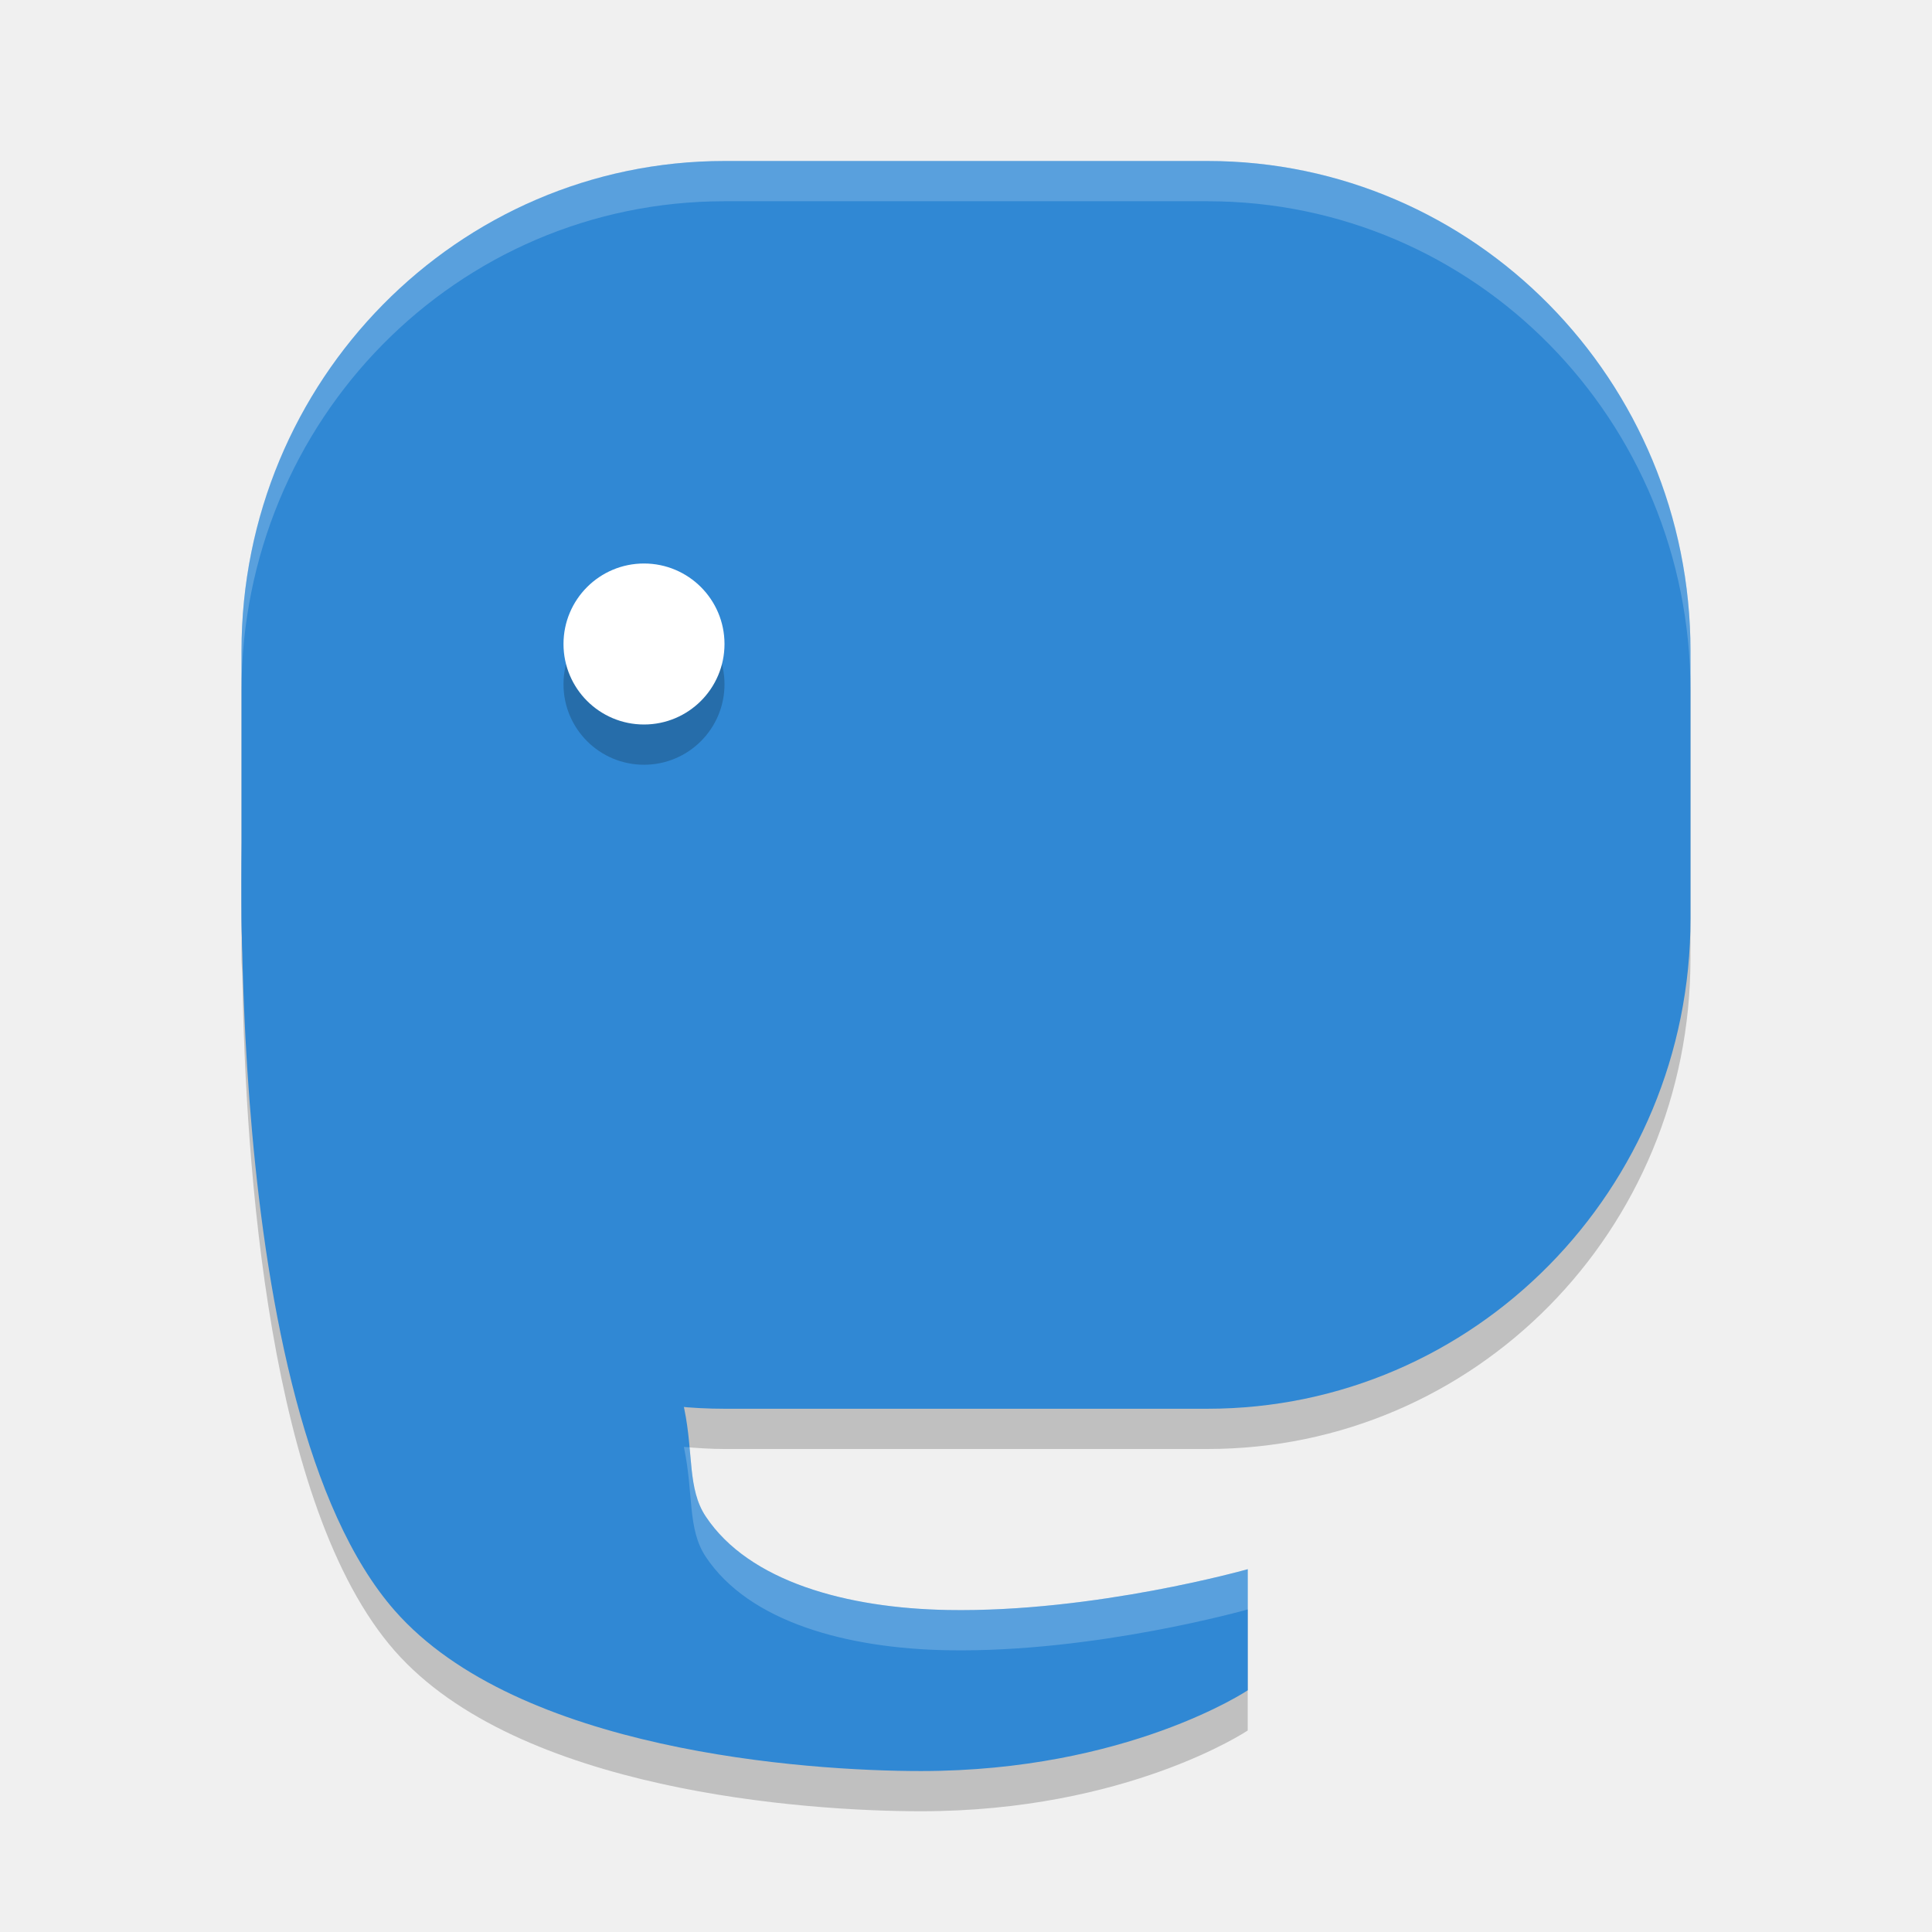
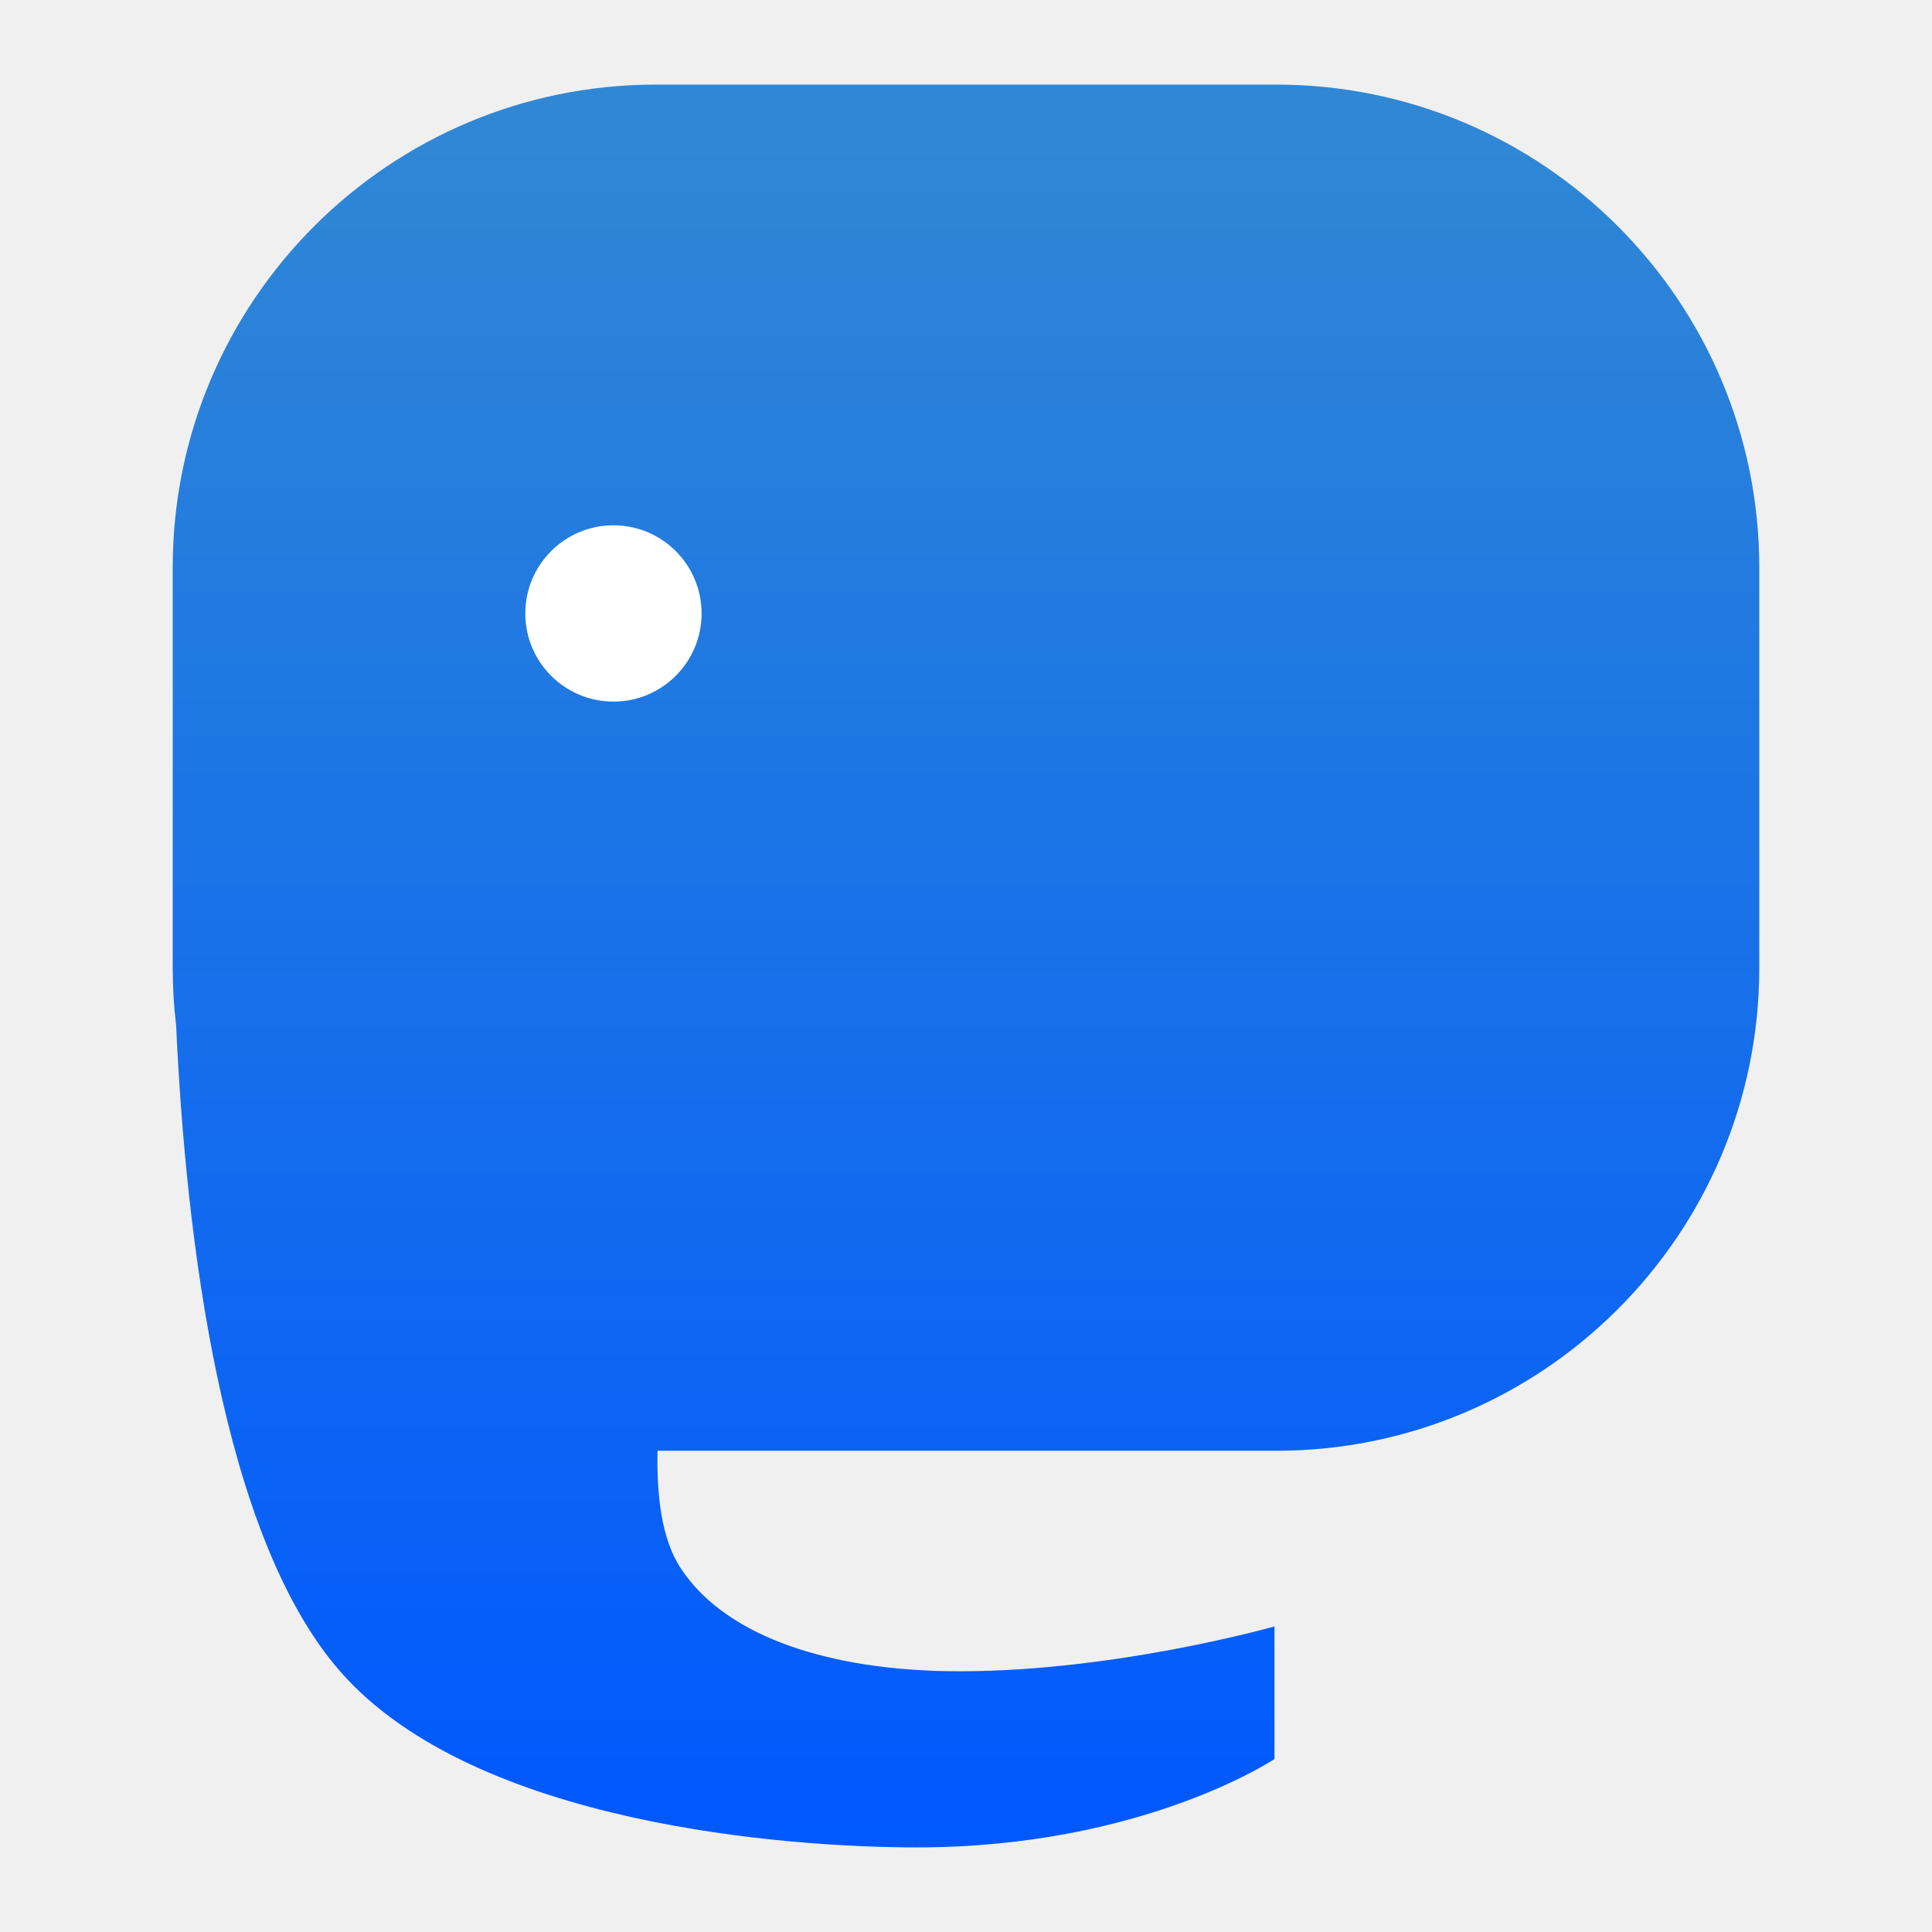
- <svg xmlns="http://www.w3.org/2000/svg" width="48" height="48">
-   <path d="m18 5c-6.648 0-12 5.431-12 12.176v6.648c0 .144.017.284.021.428.076 4.682.649 13.189 3.785 16.762 3.059 3.484 10.194 3.986 13.076 3.986 5.122 0 8.117-2.006 8.117-2.006v-3.008s-3.803 1.078-7.451 1.014c-2.505-.044-4.938-.701-6.016-2.324-.456-.687-.301-1.562-.533-2.676-.003-.016-.006-.034-.01-.051.334.028.669.051 1.01.051h12c6.648 0 12-5.431 12-12.176v-6.648c0-6.745-5.352-12.176-12-12.176z" opacity=".2" />
-   <rect x="6" y="4" width="36" height="31" rx="12" ry="12.175" fill="#3088d4" />
-   <path d="m6.033 20h10.566s-.748 9.485.401 15c.232 1.114.077 1.988.533 2.675 1.077 1.623 3.51 2.28 6.015 2.325 3.648.065 7.452-1.014 7.452-1.014v3.009s-2.996 2.006-8.118 2.006c-2.882 0-10.016-.502-13.075-3.986-4.419-5.033-3.774-20.014-3.774-20.014z" fill="#3088d4" />
-   <circle cx="16" cy="17" r="2" opacity=".2" />
-   <g fill="#fff">
-     <circle cx="16" cy="16" r="2" />
-     <path d="m18 4c-6.648 0-12 5.431-12 12.176v1c0-6.745 5.352-12.176 12-12.176h12c6.648 0 12 5.431 12 12.176v-1c0-6.745-5.352-12.176-12-12.176zm-1.01 31.949c.003.016.006.035.01.051.232 1.114.077 1.989.533 2.676 1.077 1.623 3.51 2.28 6.016 2.324 3.648.065 7.451-1.014 7.451-1.014v-1s-3.803 1.078-7.451 1.014c-2.505-.044-4.938-.701-6.016-2.324-.315-.475-.339-1.047-.4-1.719-.047-.004-.095-.004-.143-.008z" opacity=".2" />
-   </g>
+ <svg xmlns="http://www.w3.org/2000/svg" clip-rule="evenodd" fill-rule="evenodd" stroke-linejoin="round" stroke-miterlimit="2" viewBox="0 0 48 48">
+   <linearGradient id="a" x2="1" gradientTransform="matrix(0 -43.4739 43.4739 0 24 45.9156)" gradientUnits="userSpaceOnUse">
+     <stop stop-color="#0058ff" offset="0" />
+     <stop stop-color="#3088d4" offset="1" />
+   </linearGradient>
+   <path d="m4.375 25.468c-.055-.467-.084-.942-.084-1.424v-9.942c0-6.623 5.377-12 12-12h15.418c6.623 0 12 5.377 12 12v9.942c0 6.623-5.377 12-12 12h-15.373c-.021 1.067.084 2.177.583 2.929 1.18 1.778 3.843 2.497 6.586 2.546 3.995.071 8.159-1.111 8.159-1.111v3.294s-3.28 2.196-8.888 2.196c-3.156 0-10.967-.549-14.316-4.363-2.955-3.366-3.842-10.794-4.085-16.067z" fill="url(#a)" />
+   <circle cx="15.241" cy="15.241" r="2.19" fill="#fff" stroke-width="1.095" />
</svg>
